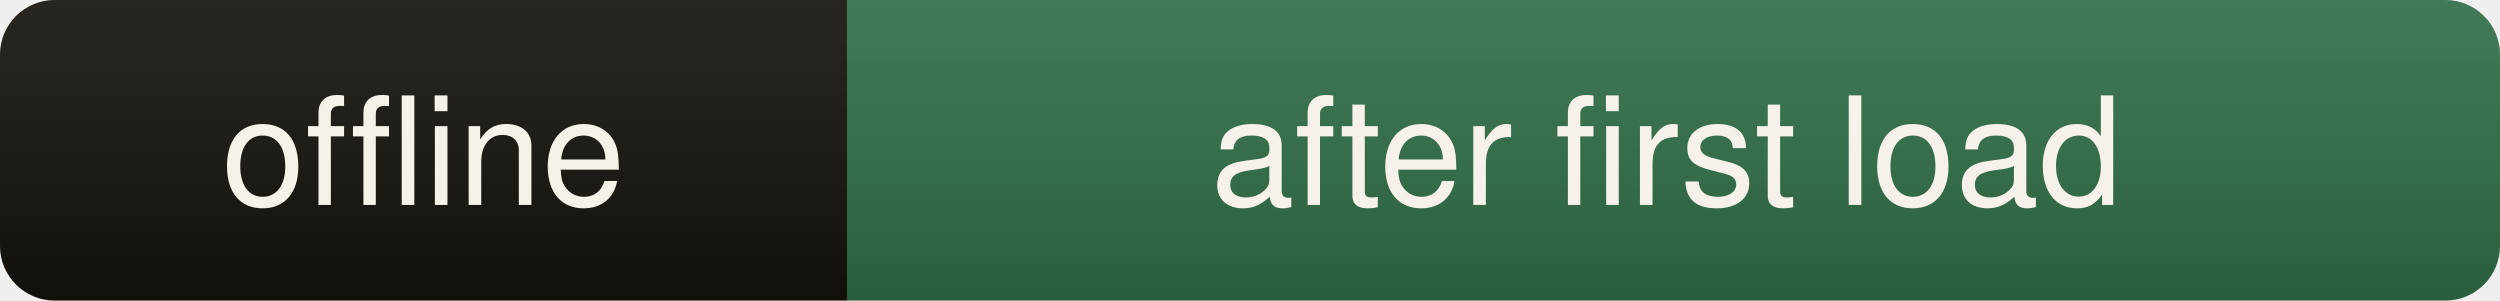
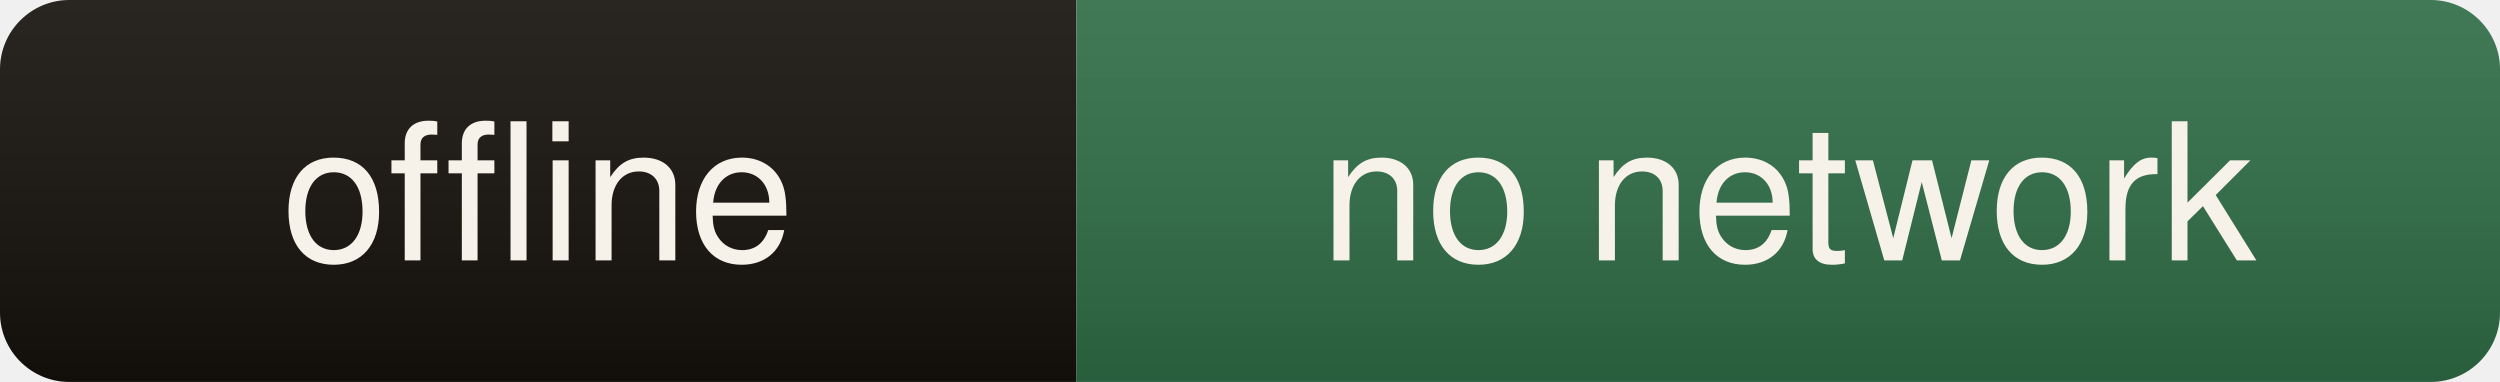
- <svg xmlns="http://www.w3.org/2000/svg" width="183" height="22" role="img" aria-label="offline: after first load">
+ <svg xmlns="http://www.w3.org/2000/svg" width="144" height="22" role="img" aria-label="offline: no network">
  <linearGradient id="s" x2="0" y2="100%">
    <stop offset="0" stop-color="#fff" stop-opacity=".09" />
    <stop offset="1" stop-color="#000" stop-opacity=".12" />
  </linearGradient>
  <clipPath id="r">
-     <rect width="183" height="22" rx="4" fill="#fff" />
+     <rect width="144" height="22" rx="4" fill="#fff" />
  </clipPath>
  <g clip-path="url(#r)">
    <rect width="62" height="22" fill="#14100b" />
-     <rect x="62" width="121" height="22" fill="#2e6b45" />
-     <rect width="183" height="22" fill="url(#s)" />
+     <rect x="62" width="82" height="22" fill="#2e6b45" />
+     <rect width="144" height="22" fill="url(#s)" />
  </g>
  <g fill="#f7f2e9" font-family="ui-sans-serif,Segoe UI,Helvetica,Arial,sans-serif" font-size="11" text-anchor="middle">
    <text x="31" y="15">offline</text>
-     <text x="122" y="15">after first load</text>
+     <text x="103" y="15">no network</text>
  </g>
</svg>
